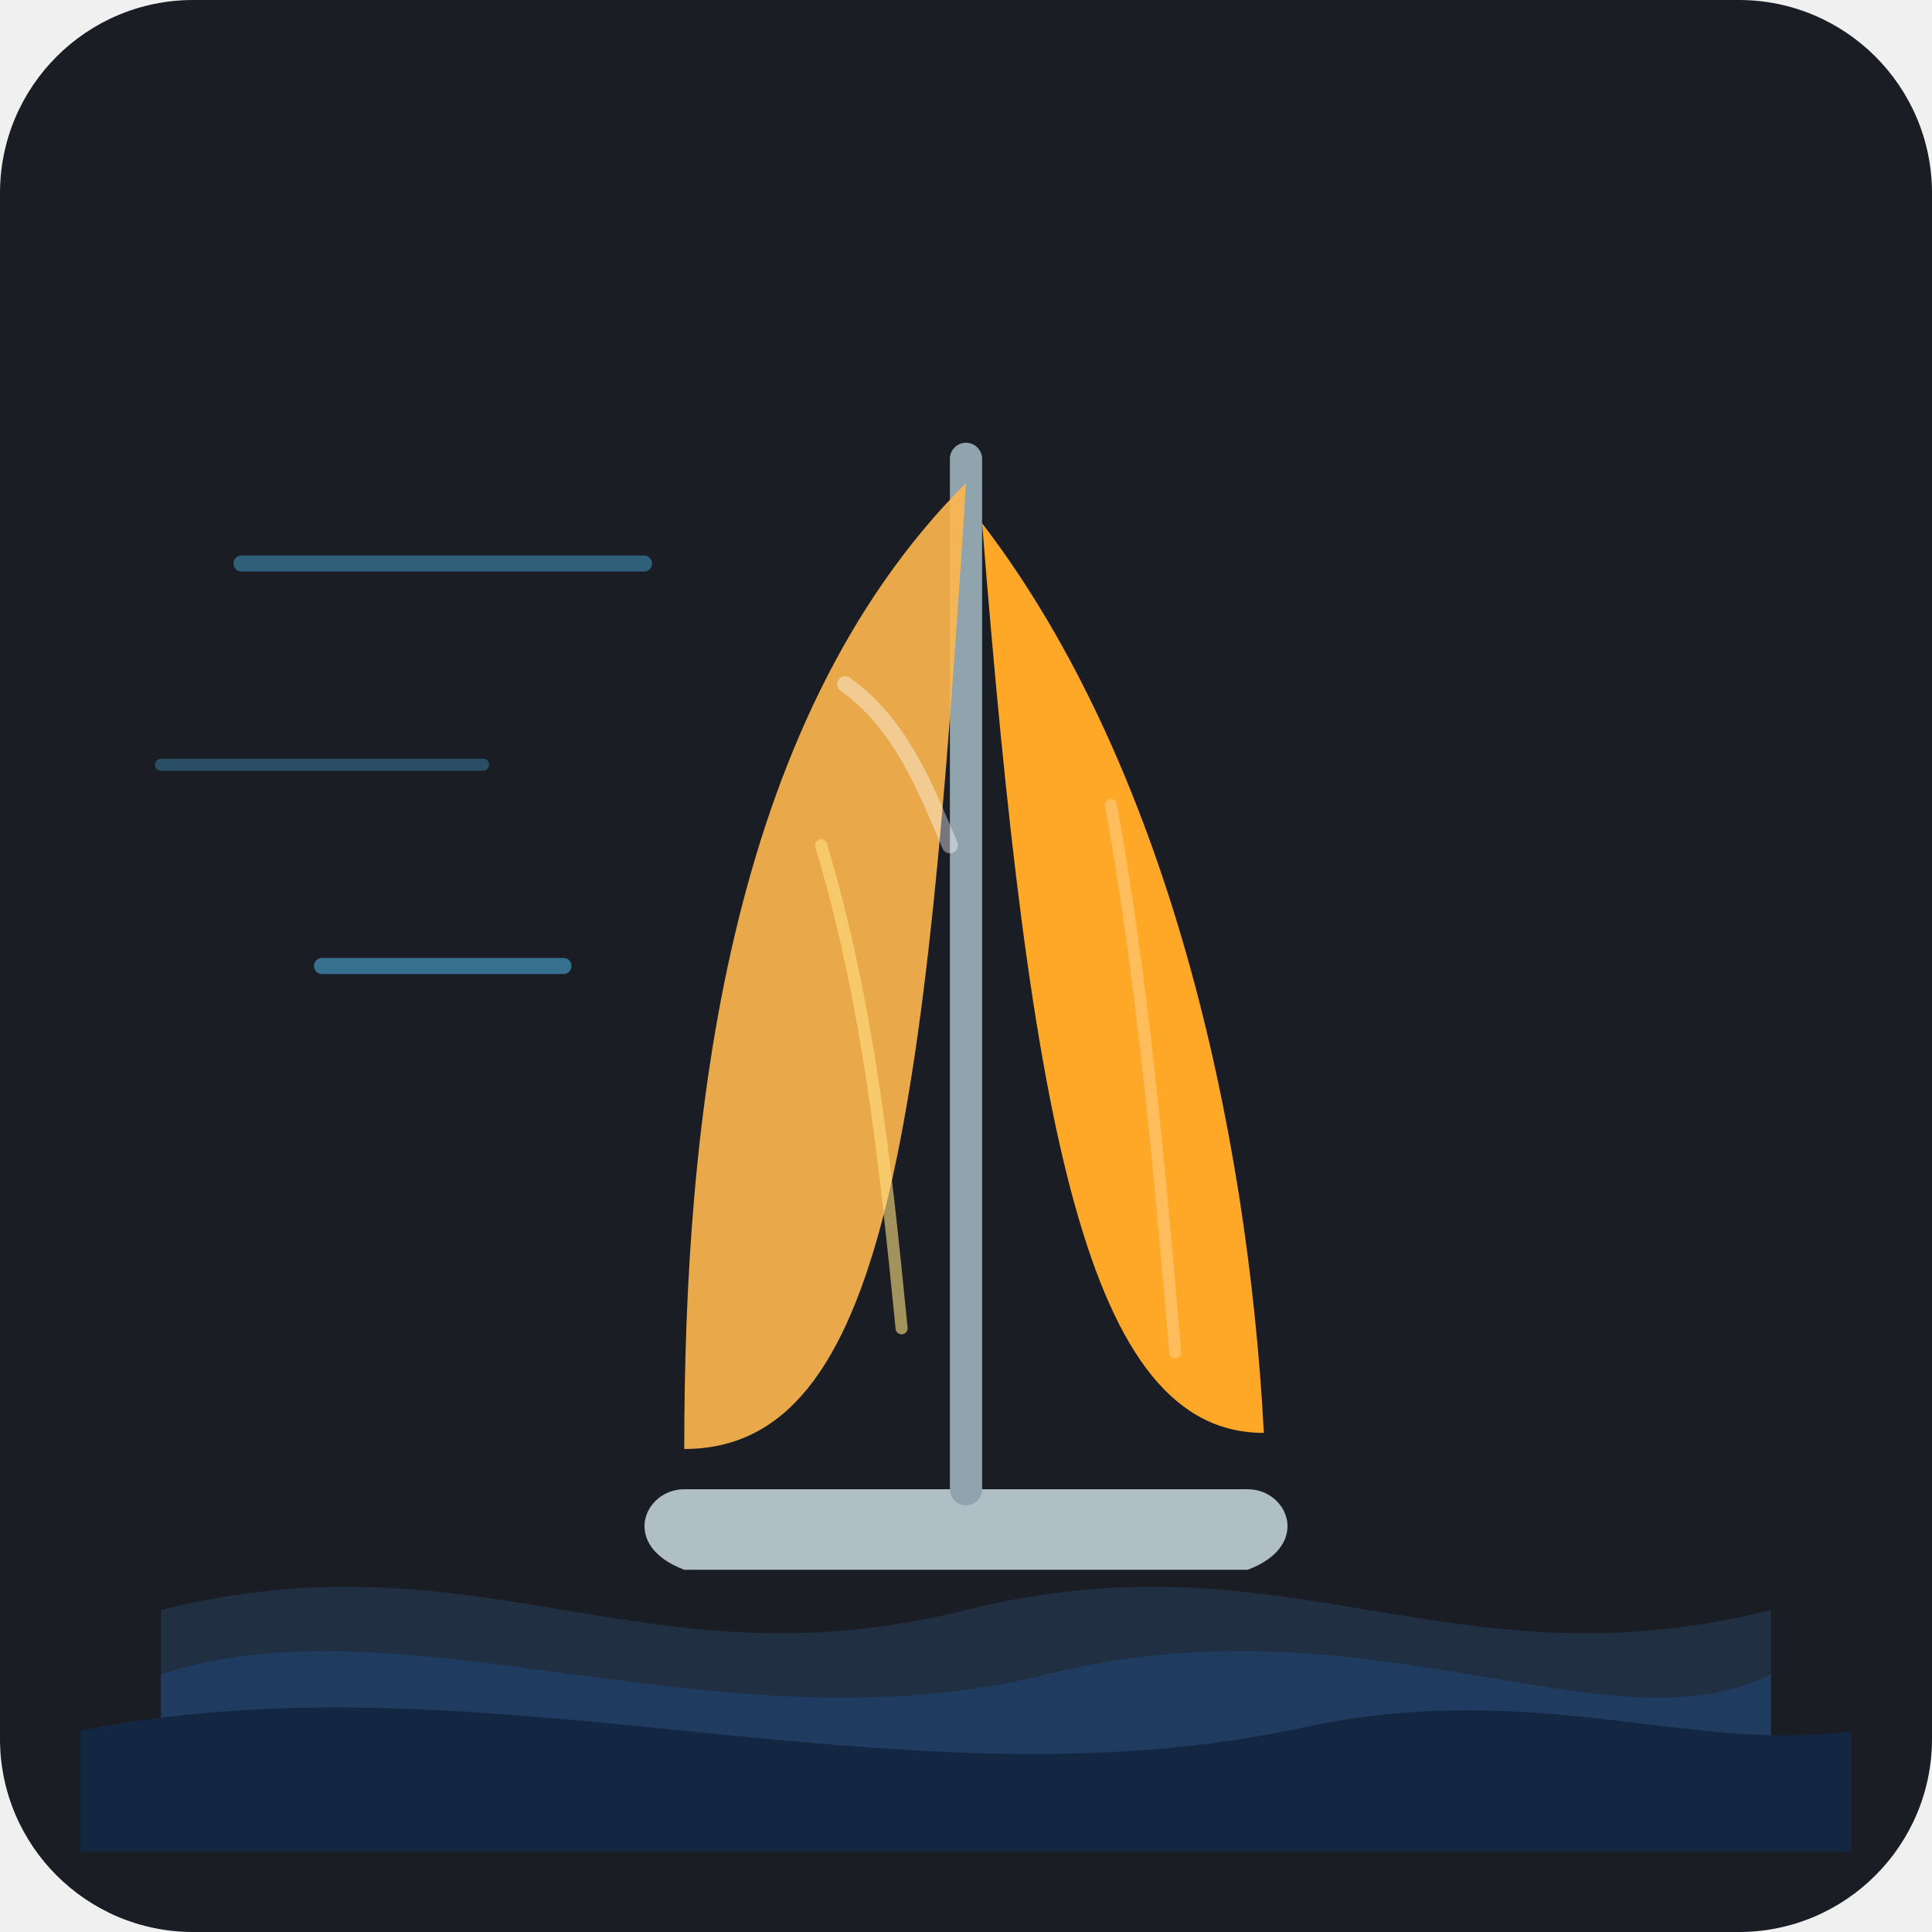
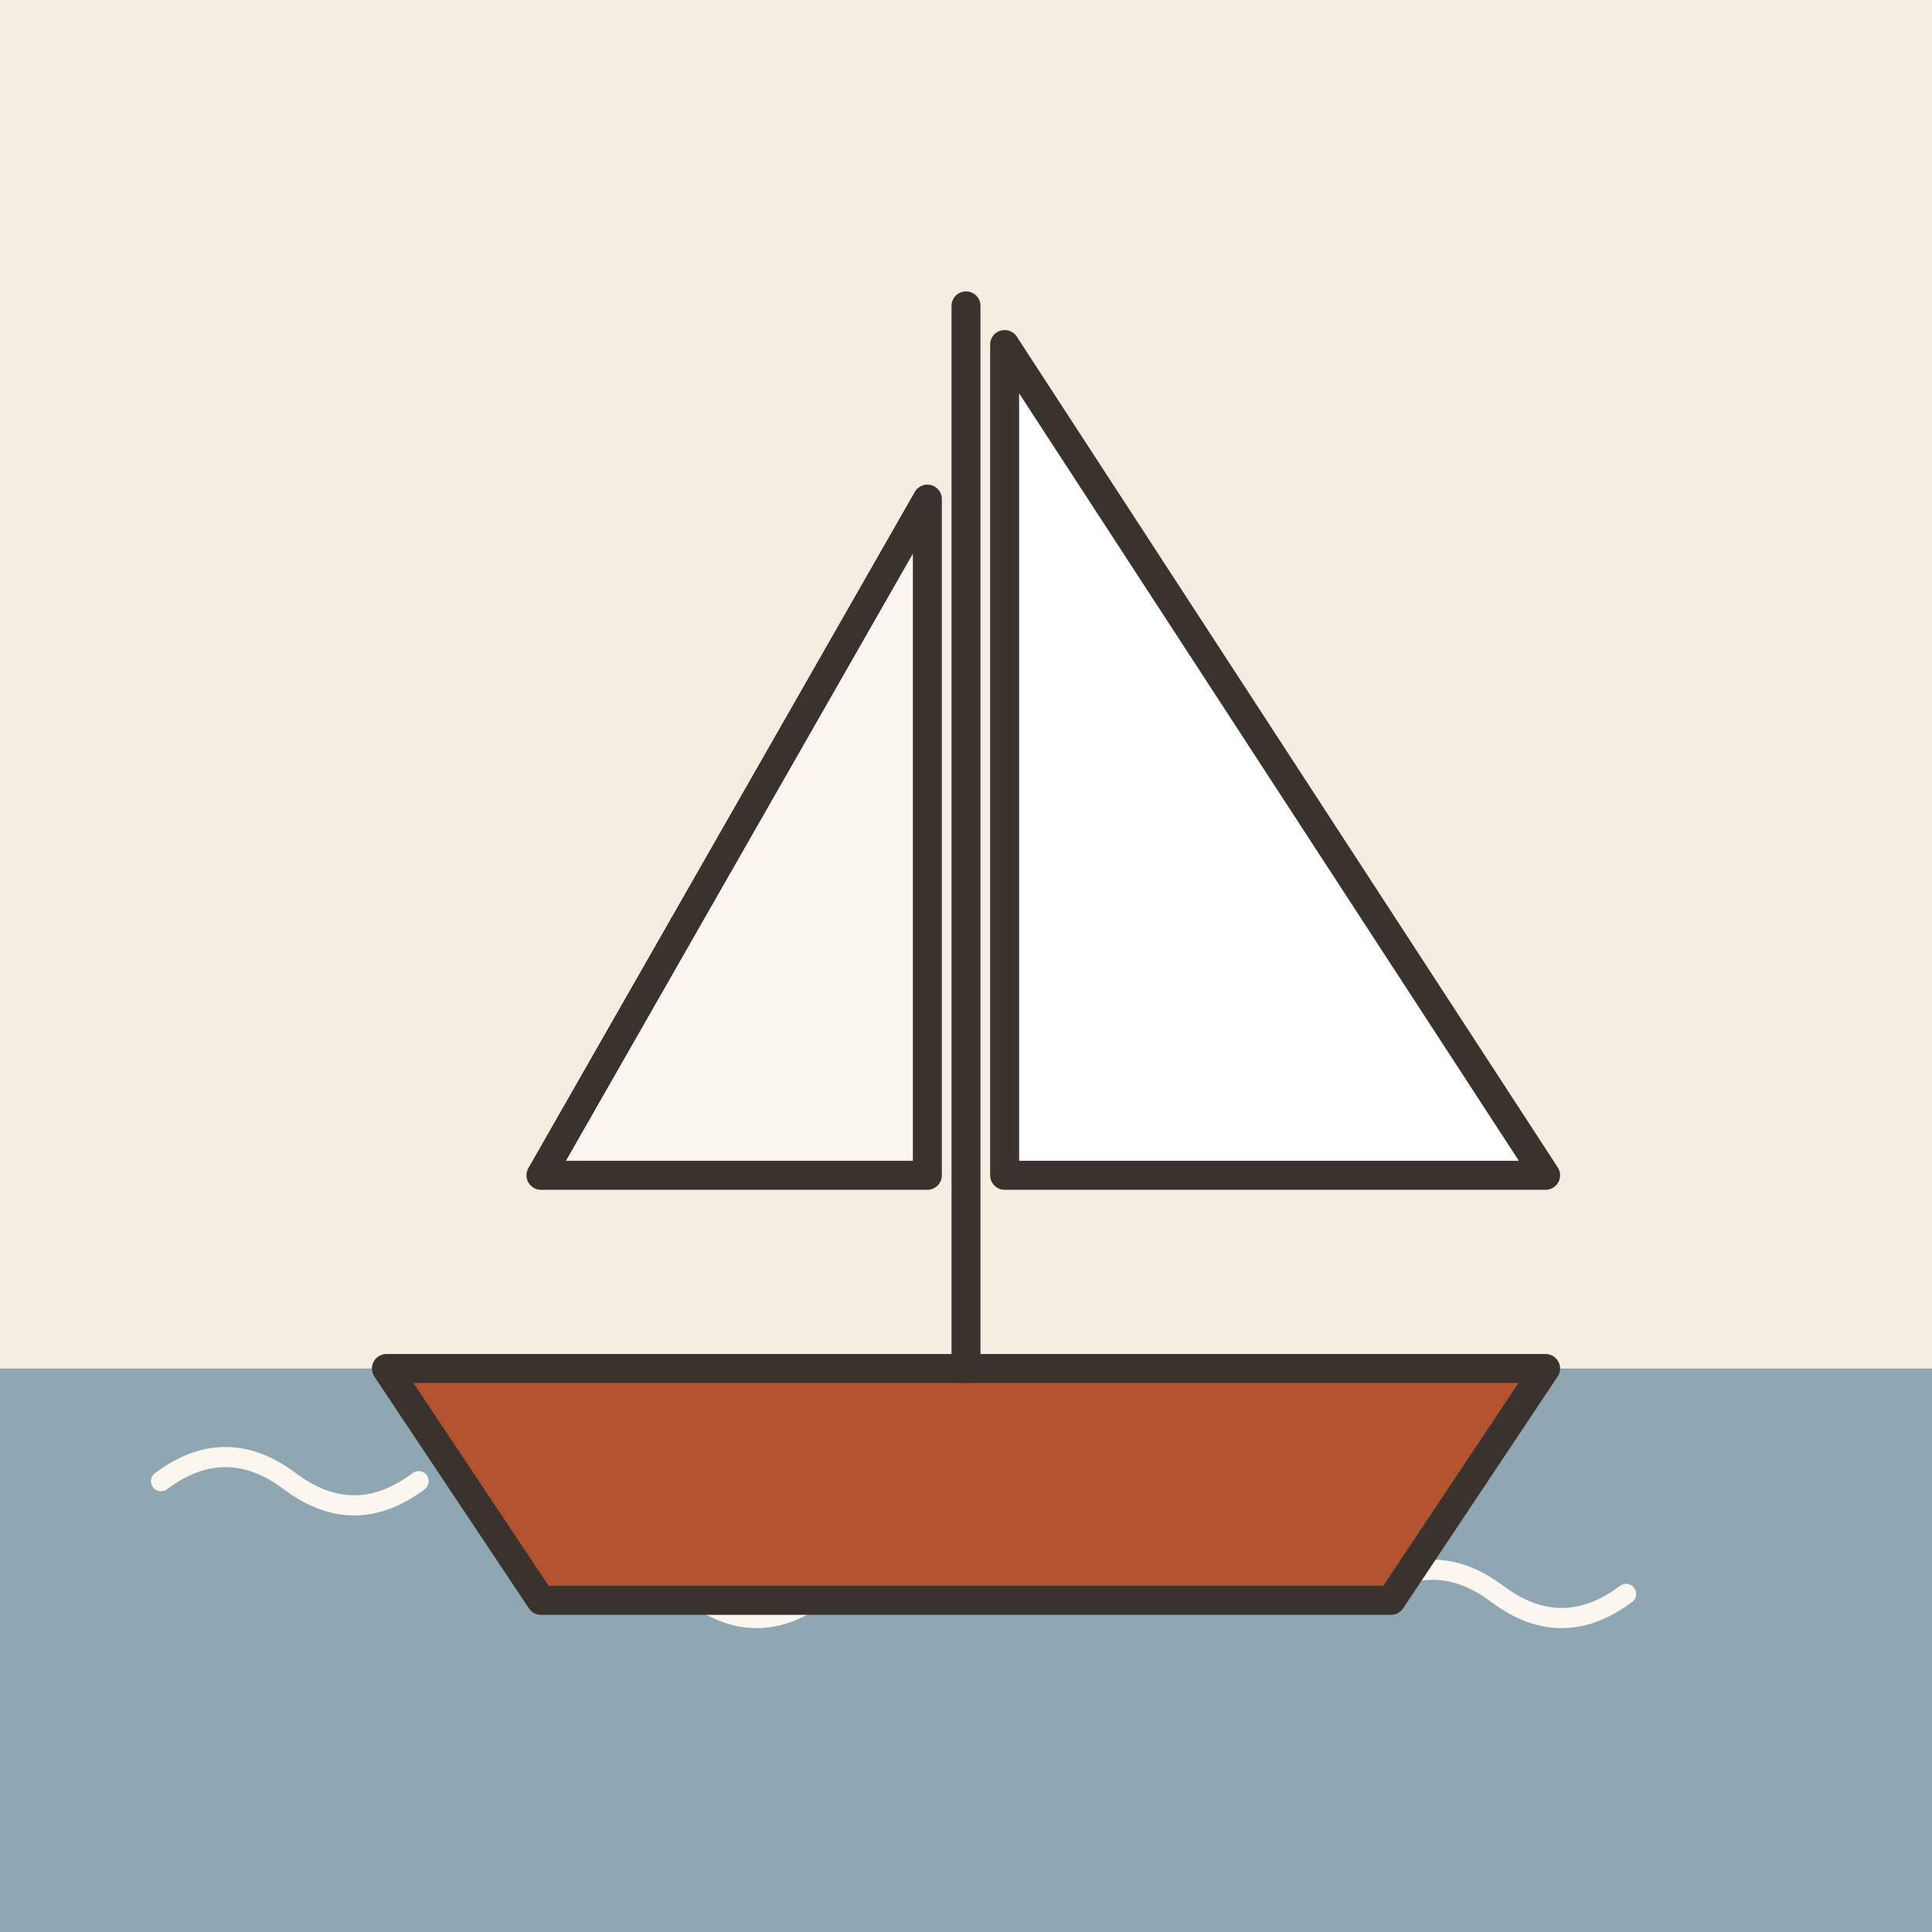
- <svg xmlns="http://www.w3.org/2000/svg" viewBox="0 0 240 240">
-   <rect width="240" height="240" rx="24" fill="#1A1D24" />
-   <path d="M 20 200 C 60 190, 80 210, 120 200 C 160 190, 180 210, 220 200 L 220 220 L 20 220 Z" fill="#243b55" opacity="0.6" />
-   <path d="M 20 208 C 50 198, 90 218, 130 208 C 170 198, 200 218, 220 208 L 220 220 L 20 220 Z" fill="#1f4068" opacity="0.8" />
-   <path d="M 10 215 C 60 205, 110 225, 160 215 C 190 208, 210 218, 230 215 L 230 230 L 10 230 Z" fill="#132743" />
-   <path d="M 30 70 L 80 70" stroke="#4fc3f7" stroke-width="2" stroke-linecap="round" opacity="0.4" />
-   <path d="M 20 95 L 60 95" stroke="#4fc3f7" stroke-width="1.5" stroke-linecap="round" opacity="0.3" />
-   <path d="M 40 120 L 70 120" stroke="#4fc3f7" stroke-width="2" stroke-linecap="round" opacity="0.5" />
-   <path d="M 85 185 L 155 185 C 160 185, 163 192, 155 195 L 85 195 C 77 192, 80 185, 85 185 Z" fill="#b0bec5" />
-   <rect x="118" y="55" width="4" height="132" rx="2" fill="#90a4ae" />
-   <path d="M 120 60 C 90 90, 85 140, 85 180 C 110 180, 115 140, 120 60 Z" fill="#ffb74d" opacity="0.9" />
-   <path d="M 122 65 C 145 95, 155 140, 157 178 C 135 178, 128 140, 122 65 Z" fill="#ffa726" />
-   <path d="M 102 105 C 108 125, 110 145, 112 165" stroke="#ffe082" stroke-width="1.5" stroke-linecap="round" fill="none" opacity="0.6" />
-   <path d="M 138 100 C 142 122, 144 145, 146 168" stroke="#ffcc80" stroke-width="1.5" stroke-linecap="round" fill="none" opacity="0.6" />
-   <path d="M 105 85 C 112 90, 115 98, 118 105" stroke="#ffffff" stroke-width="2" stroke-linecap="round" fill="none" opacity="0.4" />
+ <svg xmlns="http://www.w3.org/2000/svg" viewBox="0 0 240 240" data-style="editorial">
+   <rect width="240" height="240" fill="#F4EDE2" />
+   <rect x="0" y="170" width="240" height="70" rx="0" fill="#8FA7B3" />
+   <path d="M20 184q8 -6 16 0t16 0" fill="none" stroke="#FBF6EE" stroke-width="2.5" stroke-linecap="round" stroke-linejoin="round" />
+   <path d="M70 198q8 -6 16 0t16 0" fill="none" stroke="#FBF6EE" stroke-width="2.5" stroke-linecap="round" stroke-linejoin="round" />
+   <path d="M120 184q8 -6 16 0t16 0" fill="none" stroke="#FBF6EE" stroke-width="2.5" stroke-linecap="round" stroke-linejoin="round" />
+   <path d="M170 198q8 -6 16 0t16 0" fill="none" stroke="#FBF6EE" stroke-width="2.5" stroke-linecap="round" stroke-linejoin="round" />
+   <g transform="translate(120 170) scale(1.2 1.2)">
+     <path d="M-60 0L60 0L44 24L-44 24Z" fill="#B4532F" stroke="#3A332D" stroke-width="3" stroke-linecap="round" stroke-linejoin="round" />
+     <path d="M0 0L0 -110" stroke="#3A332D" stroke-width="3" stroke-linecap="round" fill="none" />
+     <path d="M4 -106L60 -20L4 -20Z" fill="#FFFFFF" stroke="#3A332D" stroke-width="3" stroke-linecap="round" stroke-linejoin="round" />
+     <path d="M-4 -90L-44 -20L-4 -20Z" fill="#FBF6EE" stroke="#3A332D" stroke-width="3" stroke-linecap="round" stroke-linejoin="round" />
+   </g>
</svg>
